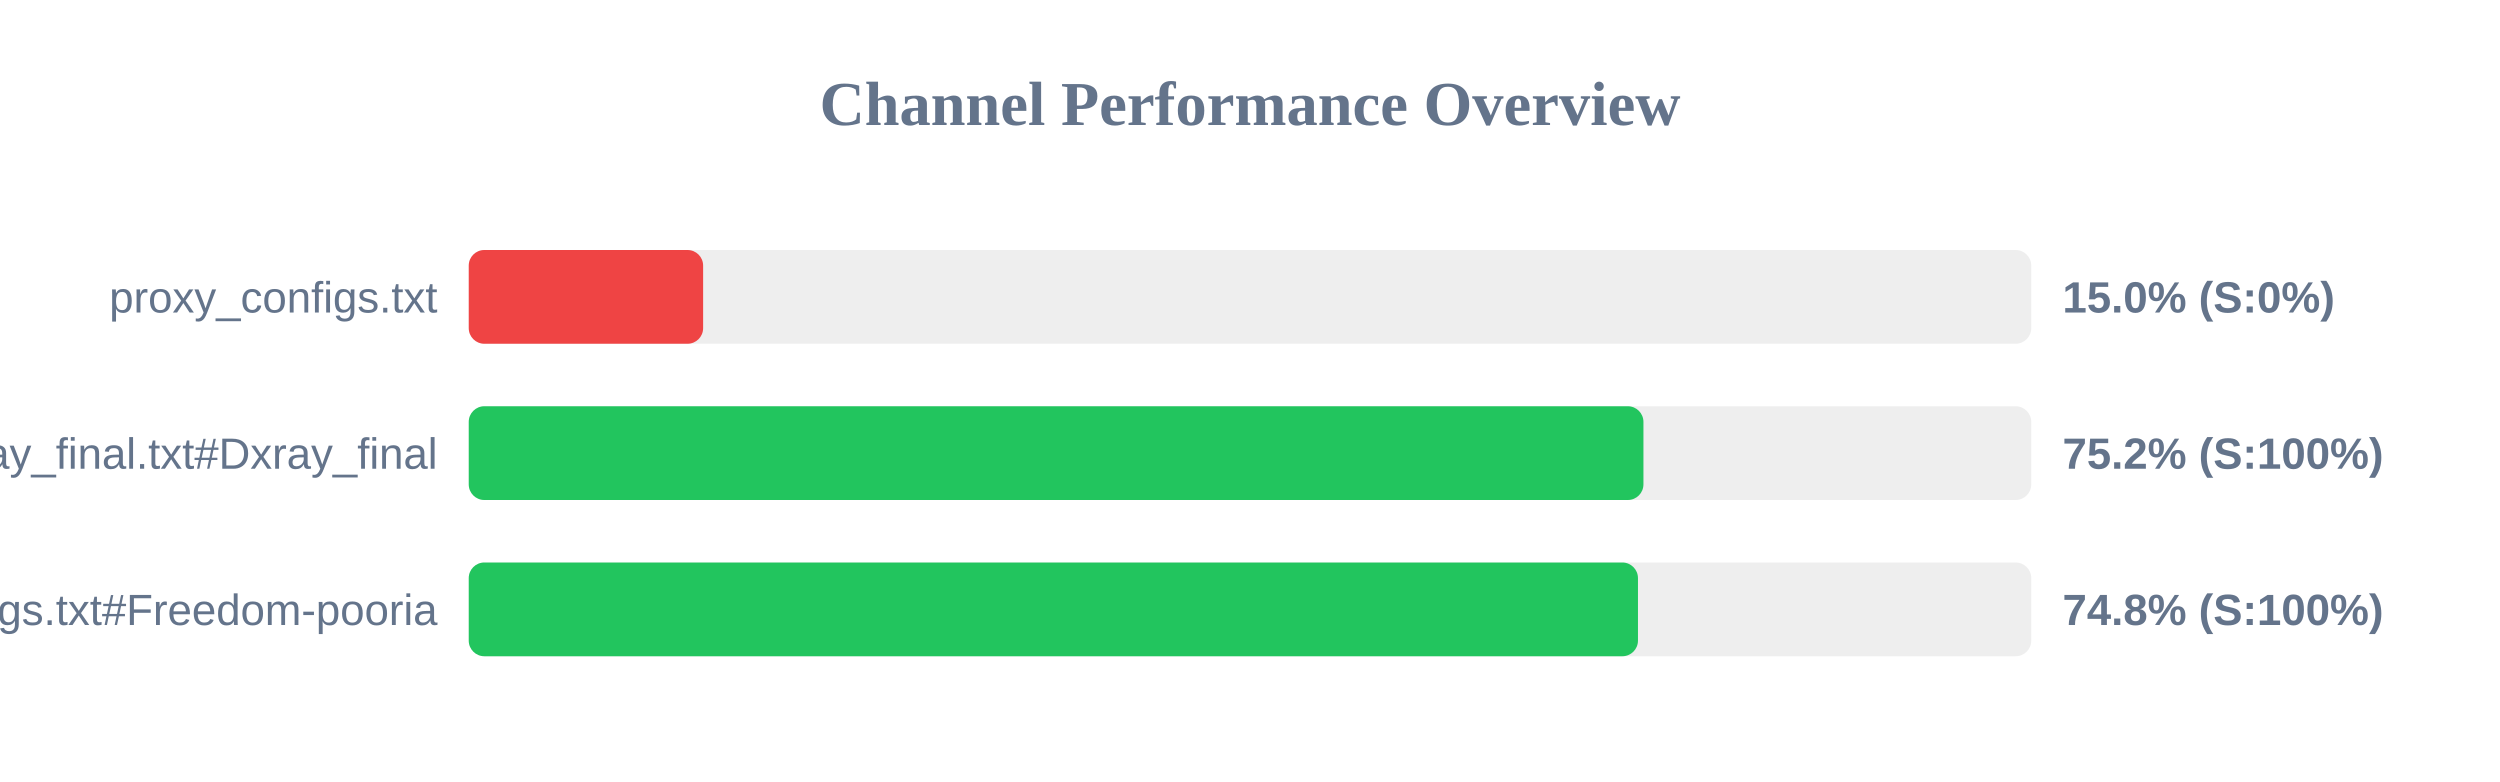
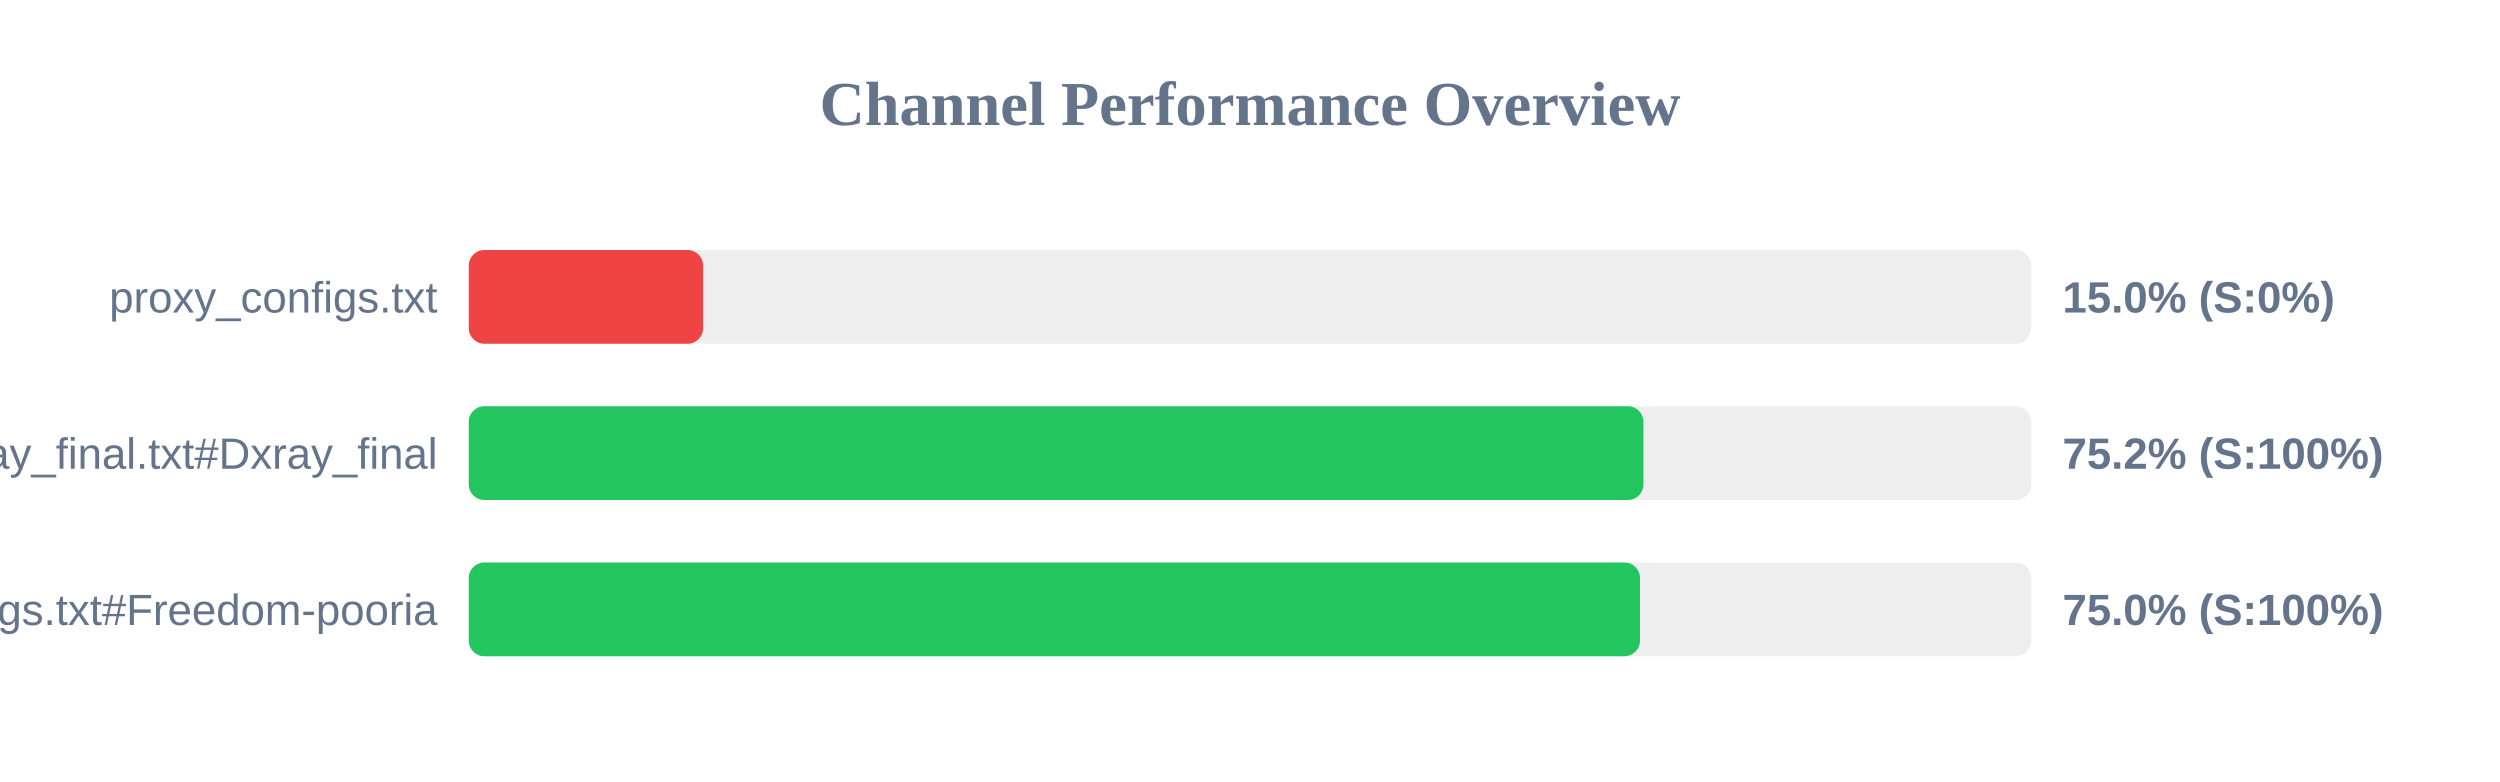
<svg xmlns="http://www.w3.org/2000/svg" width="800" height="250" version="1.1">
  <style>
        .row { font: 14px Arial; fill: #64748b; }
        .score { font: bold 14px Arial; fill: #64748b; }
    </style>
  <text x="400" y="40" text-anchor="middle" font-size="20px" font-weight="bold" fill="#64748b">Channel Performance Overview</text>
  <rect x="150" y="80" width="500" height="30" fill="#eee" rx="5" />
  <rect x="150" y="80" width="75.0" height="30" fill="#ef4444" rx="5" />
  <text x="140" y="100" text-anchor="end" class="row">proxy_configs.txt</text>
  <text x="660" y="100" text-anchor="start" class="score">15.0% (S:0%)</text>
  <rect x="150" y="130" width="500" height="30" fill="#eee" rx="5" />
  <rect x="150" y="130" width="375.9" height="30" fill="#22c55e" rx="5" />
  <text x="140" y="150" text-anchor="end" class="row">xray_final.txt#Dxray_final</text>
  <text x="660" y="150" text-anchor="start" class="score">75.2% (S:100%)</text>
  <rect x="150" y="180" width="500" height="30" fill="#eee" rx="5" />
-   <rect x="150" y="180" width="374.15" height="30" fill="#22c55e" rx="5" />
+   <rect x="150" y="180" width="374.8" height="30" fill="#22c55e" rx="5" />
  <text x="140" y="200" text-anchor="end" class="row">v2ray_configs.txt#Freedom-pooria</text>
-   <text x="660" y="200" text-anchor="start" class="score">74.8% (S:100%)</text>
+   <text x="660" y="200" text-anchor="start" class="score">75.0% (S:100%)</text>
</svg>
